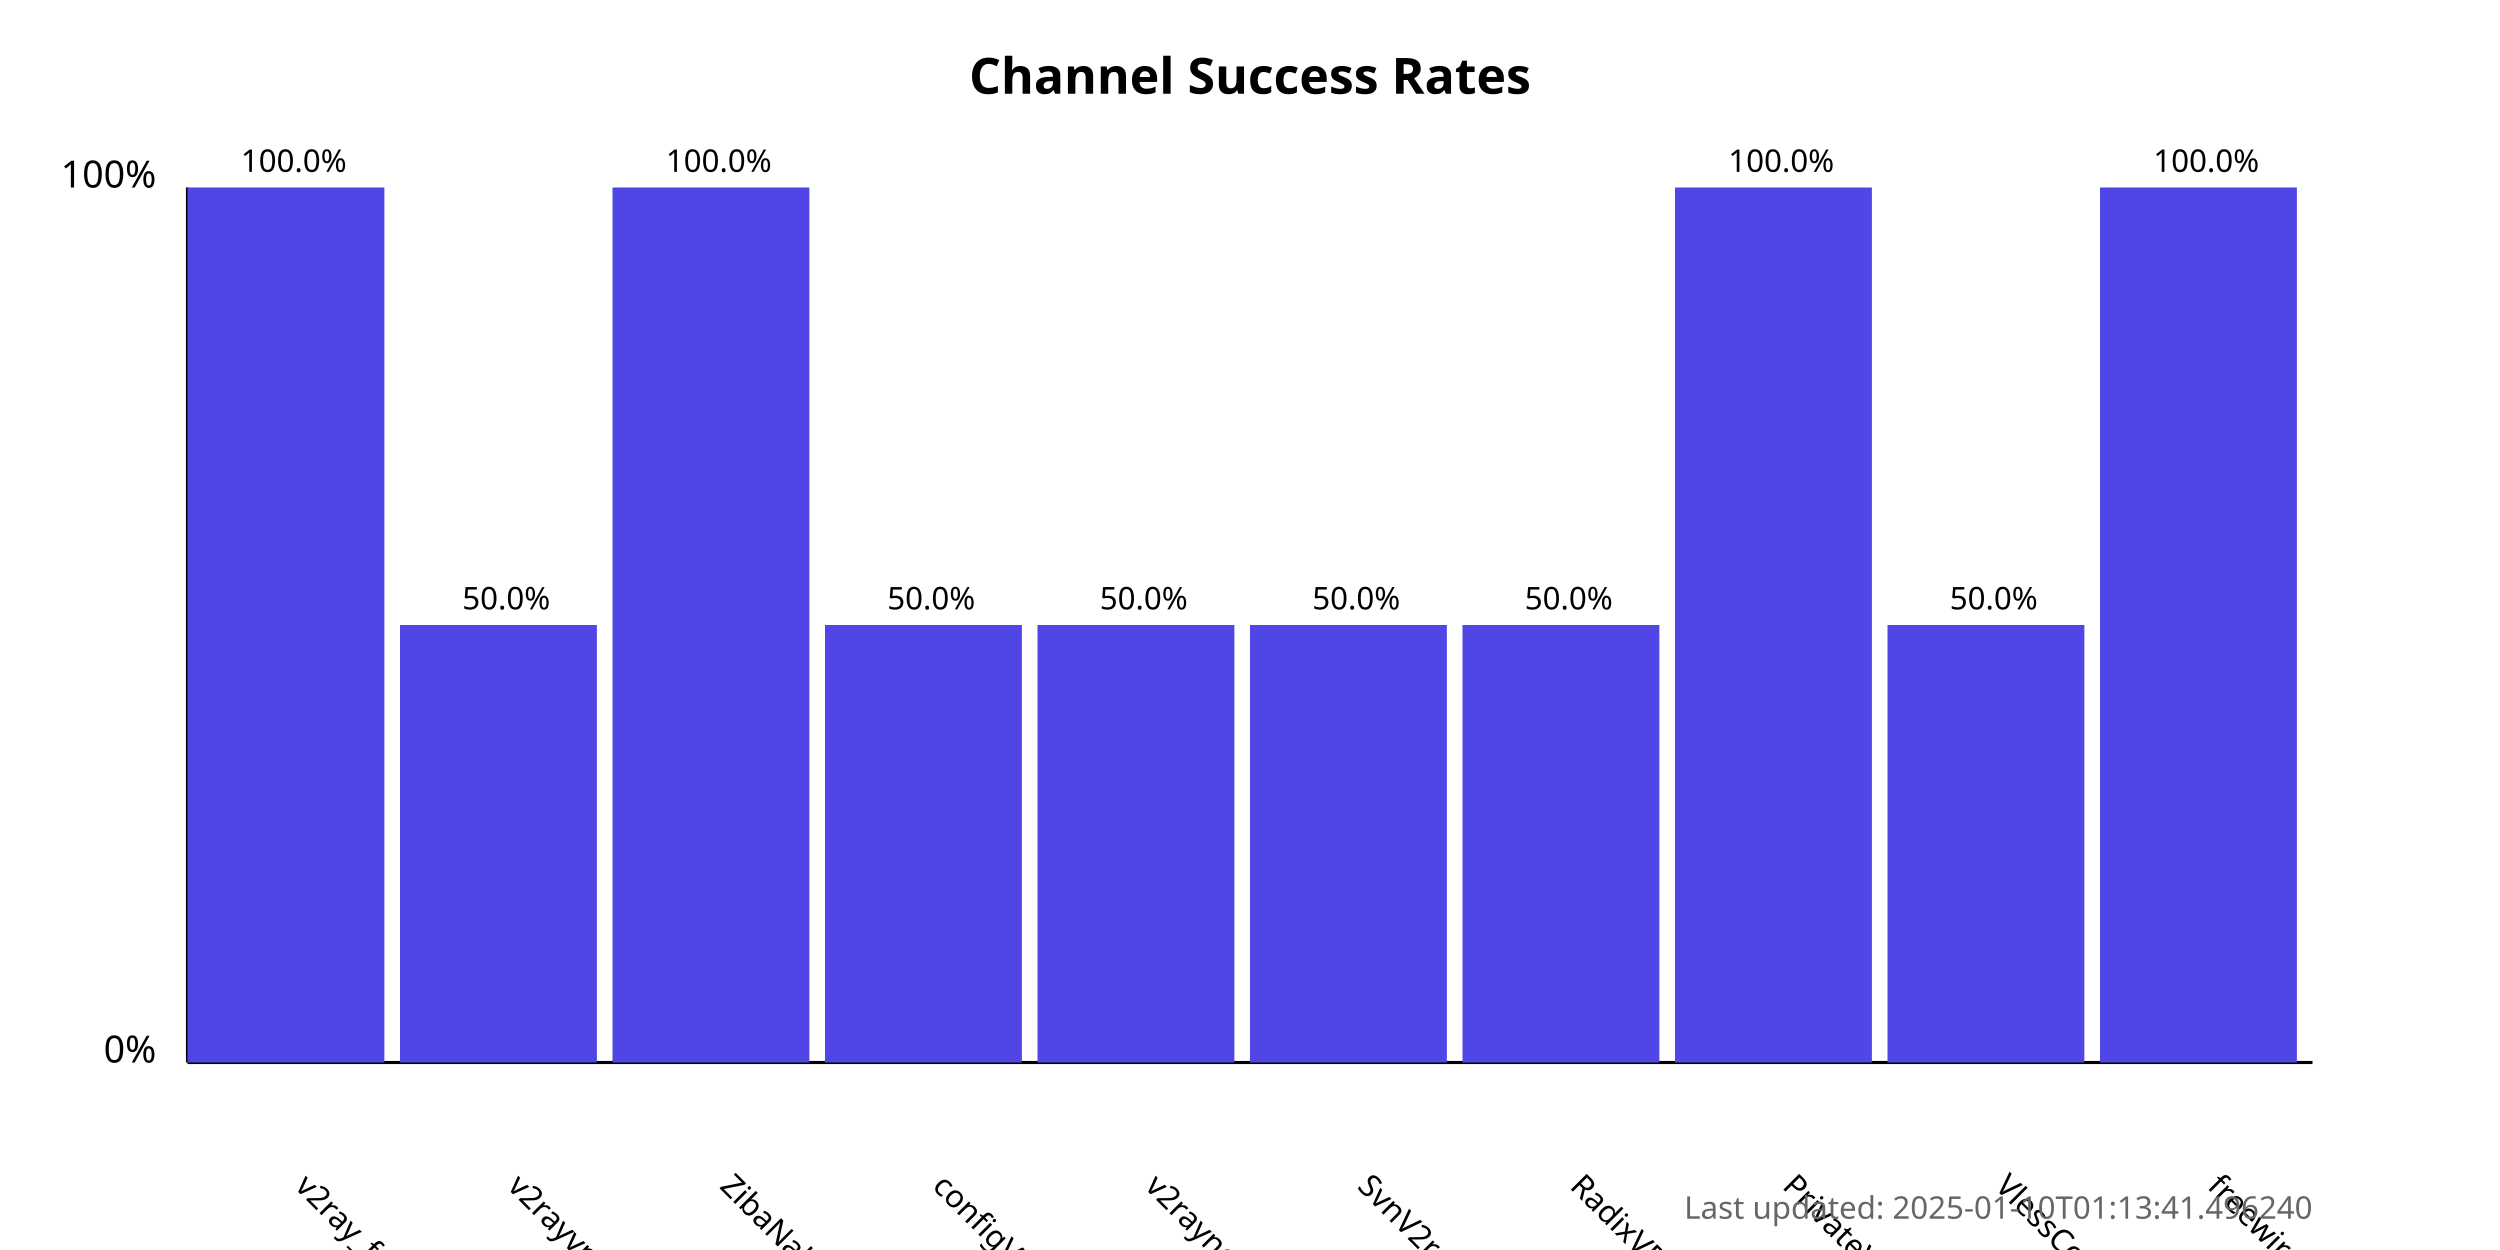
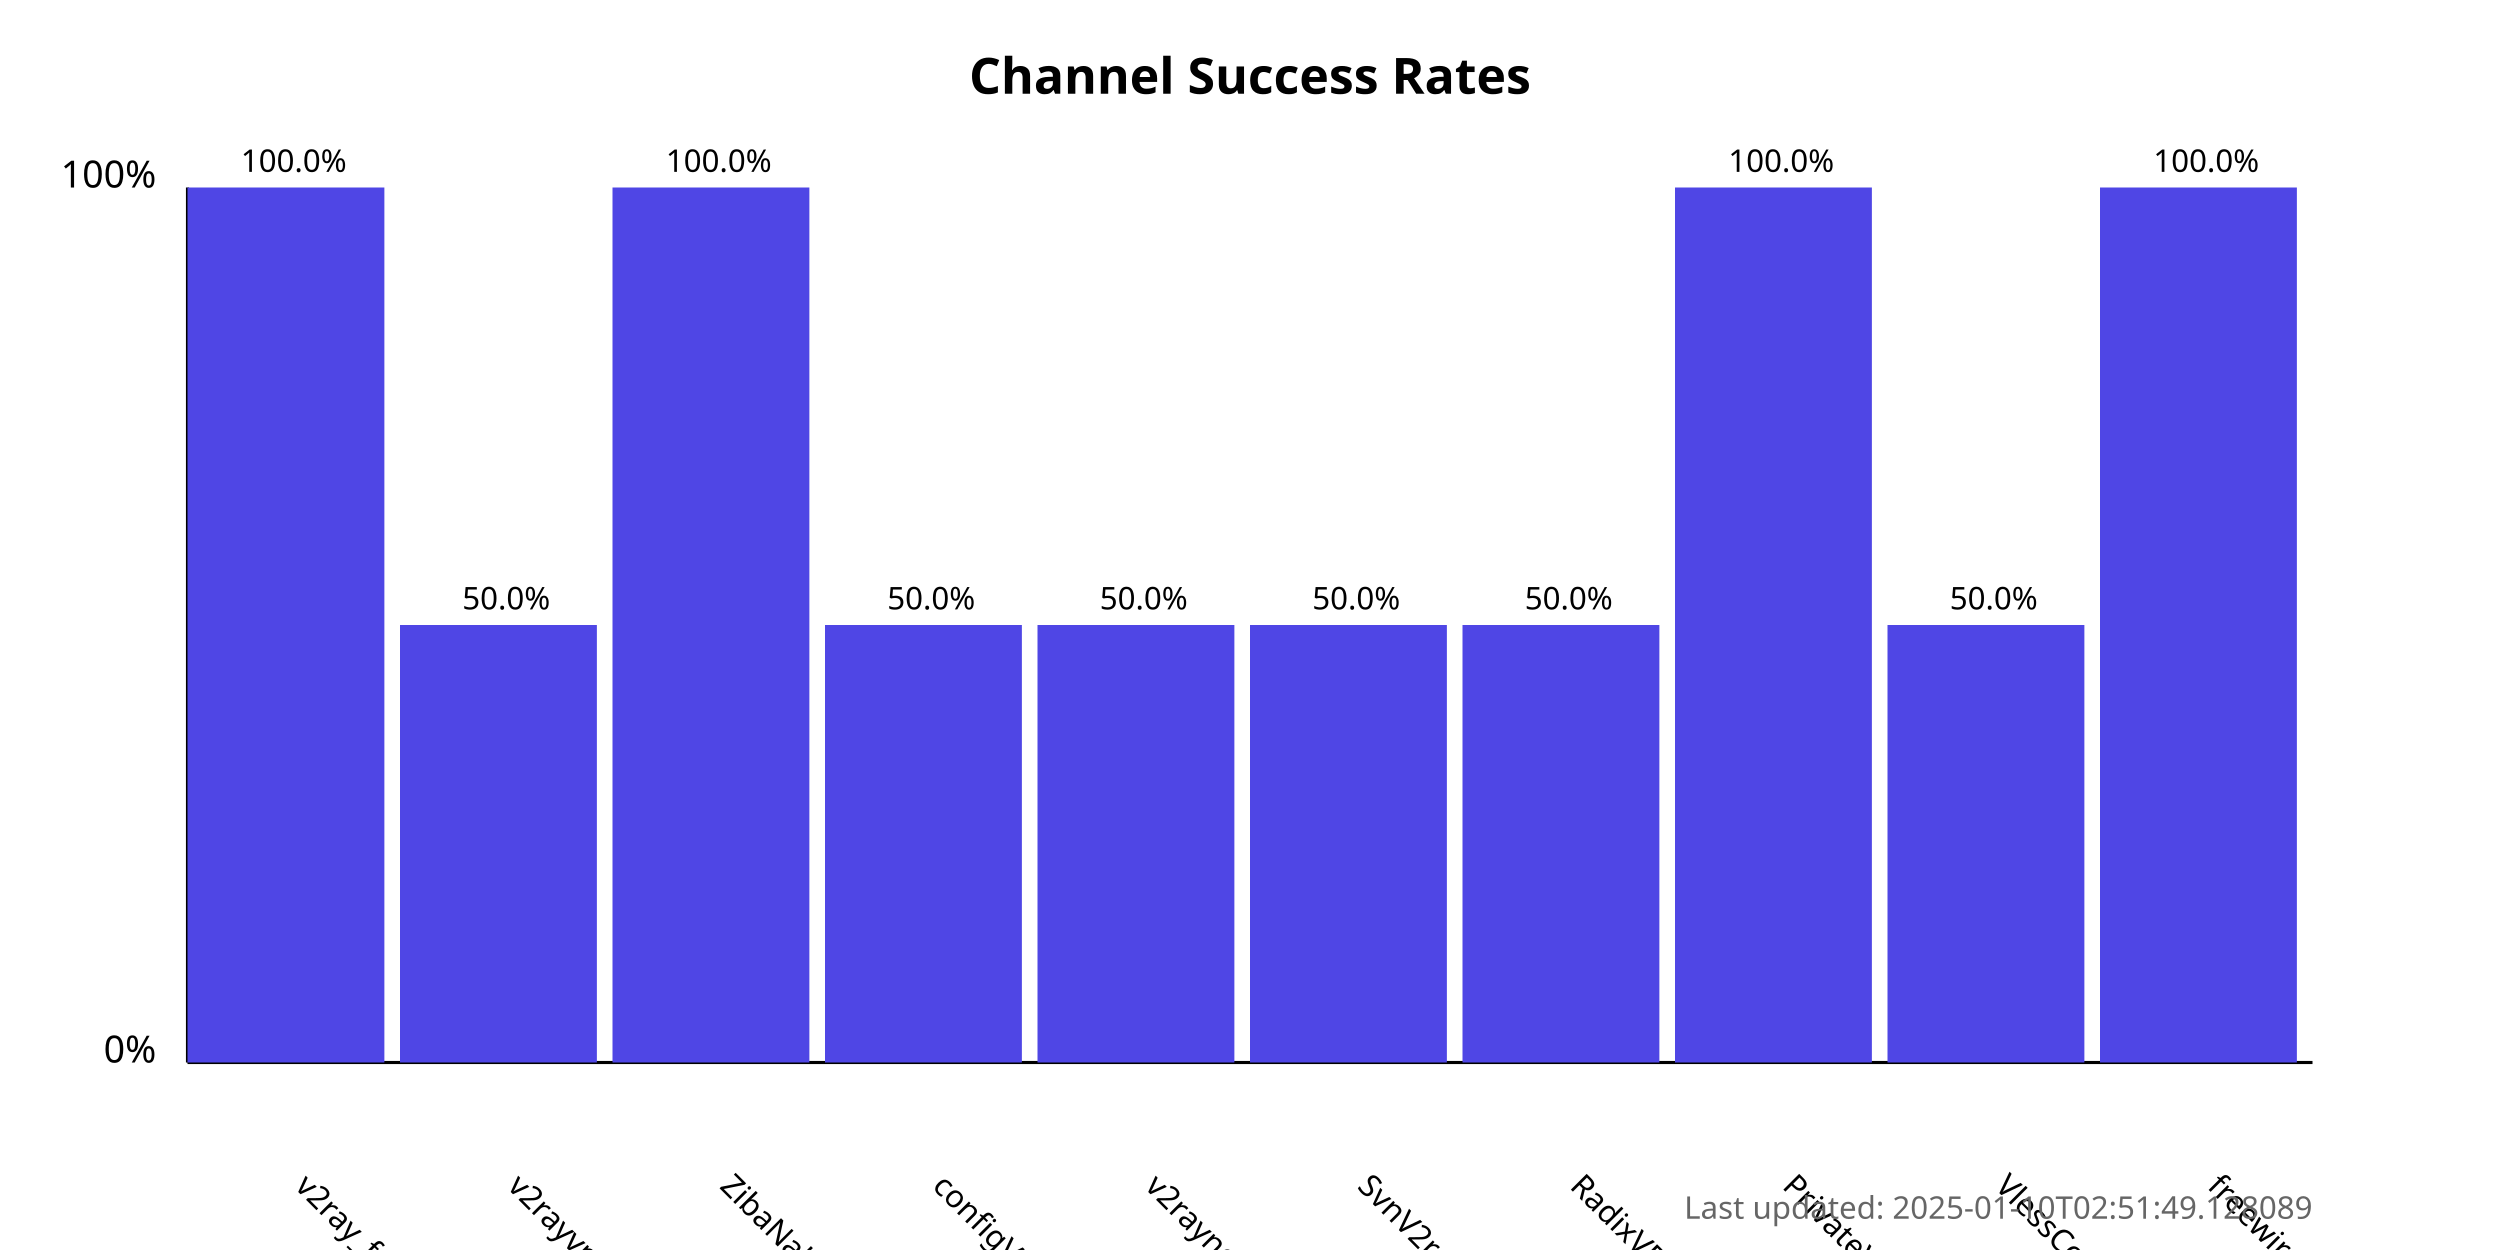
<svg xmlns="http://www.w3.org/2000/svg" width="800" height="400">
  <style>
            .chart-title { font: bold 16px sans-serif; }
            .axis-label { font: 12px sans-serif; }
            .tick-label { font: 10px sans-serif; }
            .bar { fill: #4f46e5; }
            .bar:hover { fill: #6366f1; }
            .timestamp { font: 10px sans-serif; fill: #666; }
        </style>
  <text x="400.0" y="30" text-anchor="middle" class="chart-title">
            Channel Success Rates
        </text>
  <line x1="60" y1="340" x2="60" y2="60" stroke="black" stroke-width="1" />
  <line x1="60" y1="340" x2="740" y2="340" stroke="black" stroke-width="1" />
  <text x="50" y="340" text-anchor="end" class="axis-label">0%</text>
  <text x="50" y="60" text-anchor="end" class="axis-label">100%</text>
  <g>
    <rect x="60" y="60.0" width="63.0" height="280.0" class="bar" />
    <text x="94.0" y="380" transform="rotate(45, 94.0, 380)" text-anchor="start" class="tick-label">
                v2ray_free_conf
            </text>
    <text x="94.0" y="55.0" text-anchor="middle" class="tick-label">
                100.0%
            </text>
  </g>
  <g>
    <rect x="128.0" y="200.0" width="63.0" height="140.0" class="bar" />
    <text x="162.0" y="380" transform="rotate(45, 162.0, 380)" text-anchor="start" class="tick-label">
                v2rayvpno
            </text>
    <text x="162.0" y="195.0" text-anchor="middle" class="tick-label">
                50.0%
            </text>
  </g>
  <g>
    <rect x="196.0" y="60.0" width="63.0" height="280.0" class="bar" />
    <text x="230.0" y="380" transform="rotate(45, 230.0, 380)" text-anchor="start" class="tick-label">
                ZibaNabz
            </text>
    <text x="230.0" y="55.0" text-anchor="middle" class="tick-label">
                100.0%
            </text>
  </g>
  <g>
    <rect x="264.0" y="200.0" width="63.0" height="140.0" class="bar" />
    <text x="298.0" y="380" transform="rotate(45, 298.0, 380)" text-anchor="start" class="tick-label">
                configV2rayForFree
            </text>
    <text x="298.0" y="195.0" text-anchor="middle" class="tick-label">
                50.0%
            </text>
  </g>
  <g>
    <rect x="332.0" y="200.0" width="63.0" height="140.0" class="bar" />
    <text x="366.0" y="380" transform="rotate(45, 366.0, 380)" text-anchor="start" class="tick-label">
                v2rayngvpn
            </text>
    <text x="366.0" y="195.0" text-anchor="middle" class="tick-label">
                50.0%
            </text>
  </g>
  <g>
    <rect x="400.0" y="200.0" width="63.0" height="140.0" class="bar" />
    <text x="434.0" y="380" transform="rotate(45, 434.0, 380)" text-anchor="start" class="tick-label">
                SvnV2ray
            </text>
    <text x="434.0" y="195.0" text-anchor="middle" class="tick-label">
                50.0%
            </text>
  </g>
  <g>
    <rect x="468.0" y="200.0" width="63.0" height="140.0" class="bar" />
    <text x="502.0" y="380" transform="rotate(45, 502.0, 380)" text-anchor="start" class="tick-label">
                RadixVPN
            </text>
    <text x="502.0" y="195.0" text-anchor="middle" class="tick-label">
                50.0%
            </text>
  </g>
  <g>
    <rect x="536.0" y="60.0" width="63.0" height="280.0" class="bar" />
    <text x="570.0" y="380" transform="rotate(45, 570.0, 380)" text-anchor="start" class="tick-label">
                PrivateVPNs
            </text>
    <text x="570.0" y="55.0" text-anchor="middle" class="tick-label">
                100.0%
            </text>
  </g>
  <g>
    <rect x="604.0" y="200.0" width="63.0" height="140.0" class="bar" />
    <text x="638.0" y="380" transform="rotate(45, 638.0, 380)" text-anchor="start" class="tick-label">
                VlessConfig
            </text>
    <text x="638.0" y="195.0" text-anchor="middle" class="tick-label">
                50.0%
            </text>
  </g>
  <g>
    <rect x="672.0" y="60.0" width="63.0" height="280.0" class="bar" />
    <text x="706.0" y="380" transform="rotate(45, 706.0, 380)" text-anchor="start" class="tick-label">
                freewireguard
            </text>
    <text x="706.0" y="55.0" text-anchor="middle" class="tick-label">
                100.0%
            </text>
  </g>
  <text x="740" y="390" text-anchor="end" class="timestamp">
-             Last updated: 2025-01-10T01:13:41.496240
+             Last updated: 2025-01-10T02:51:49.128089
        </text>
</svg>
